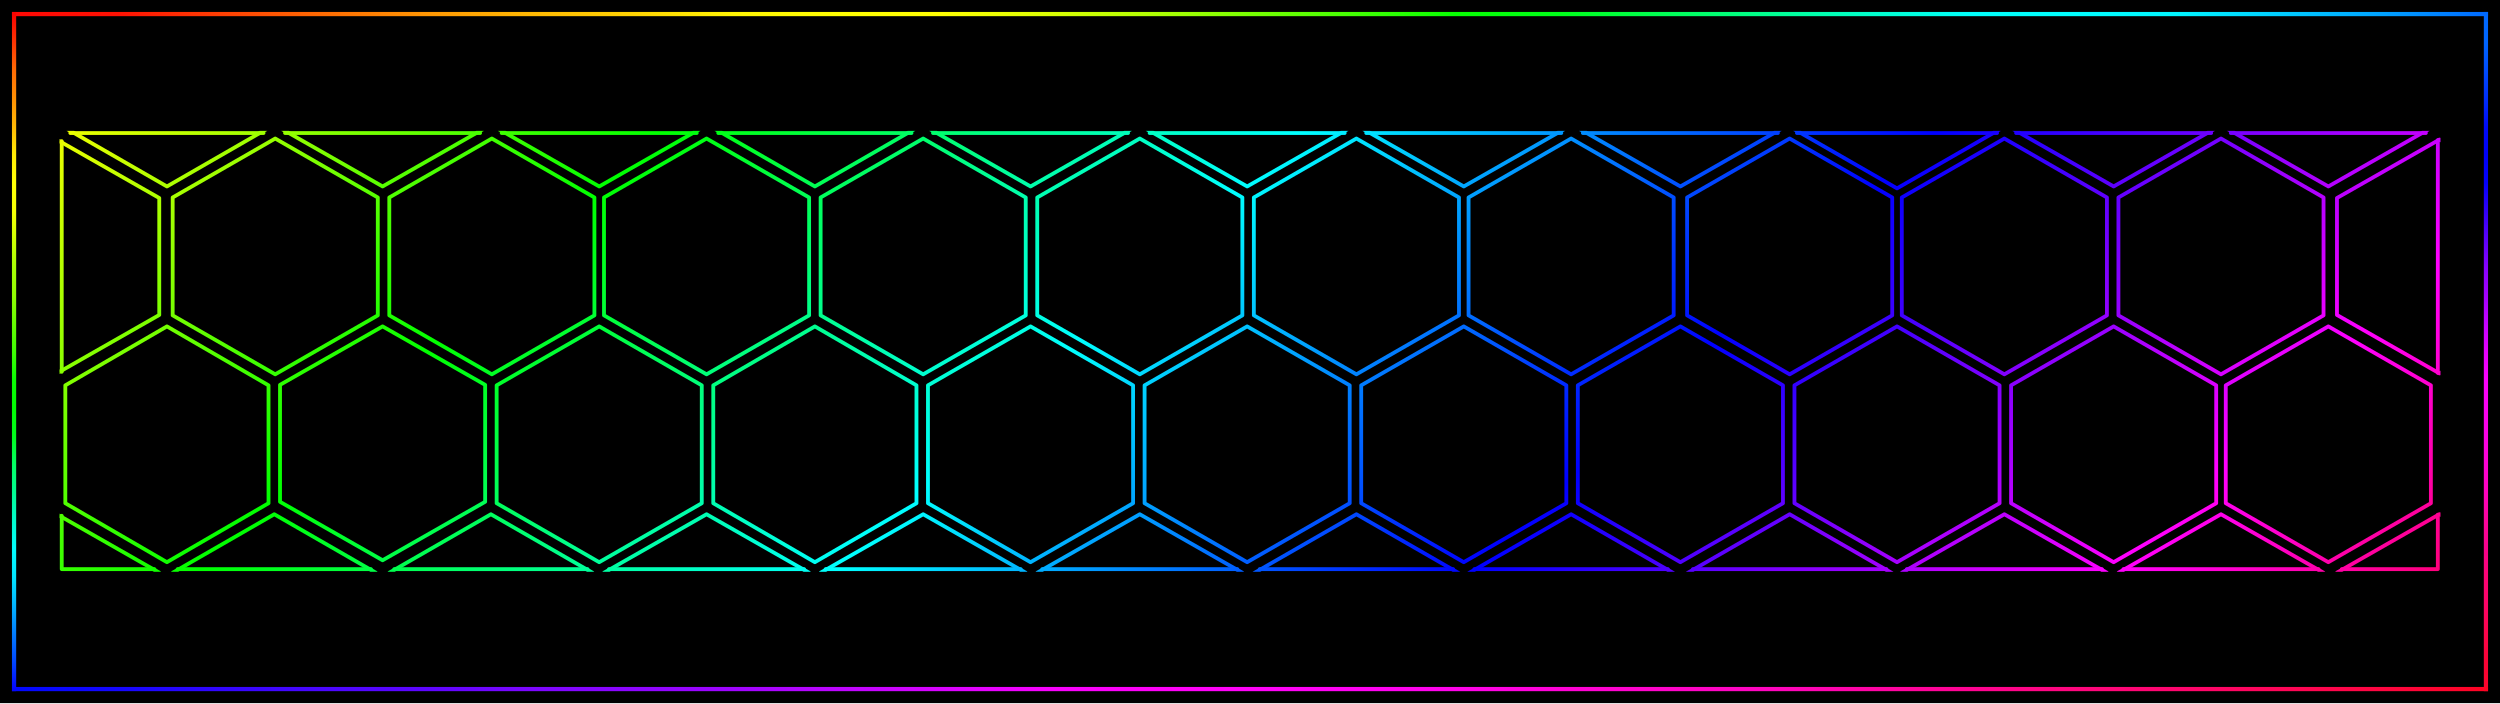
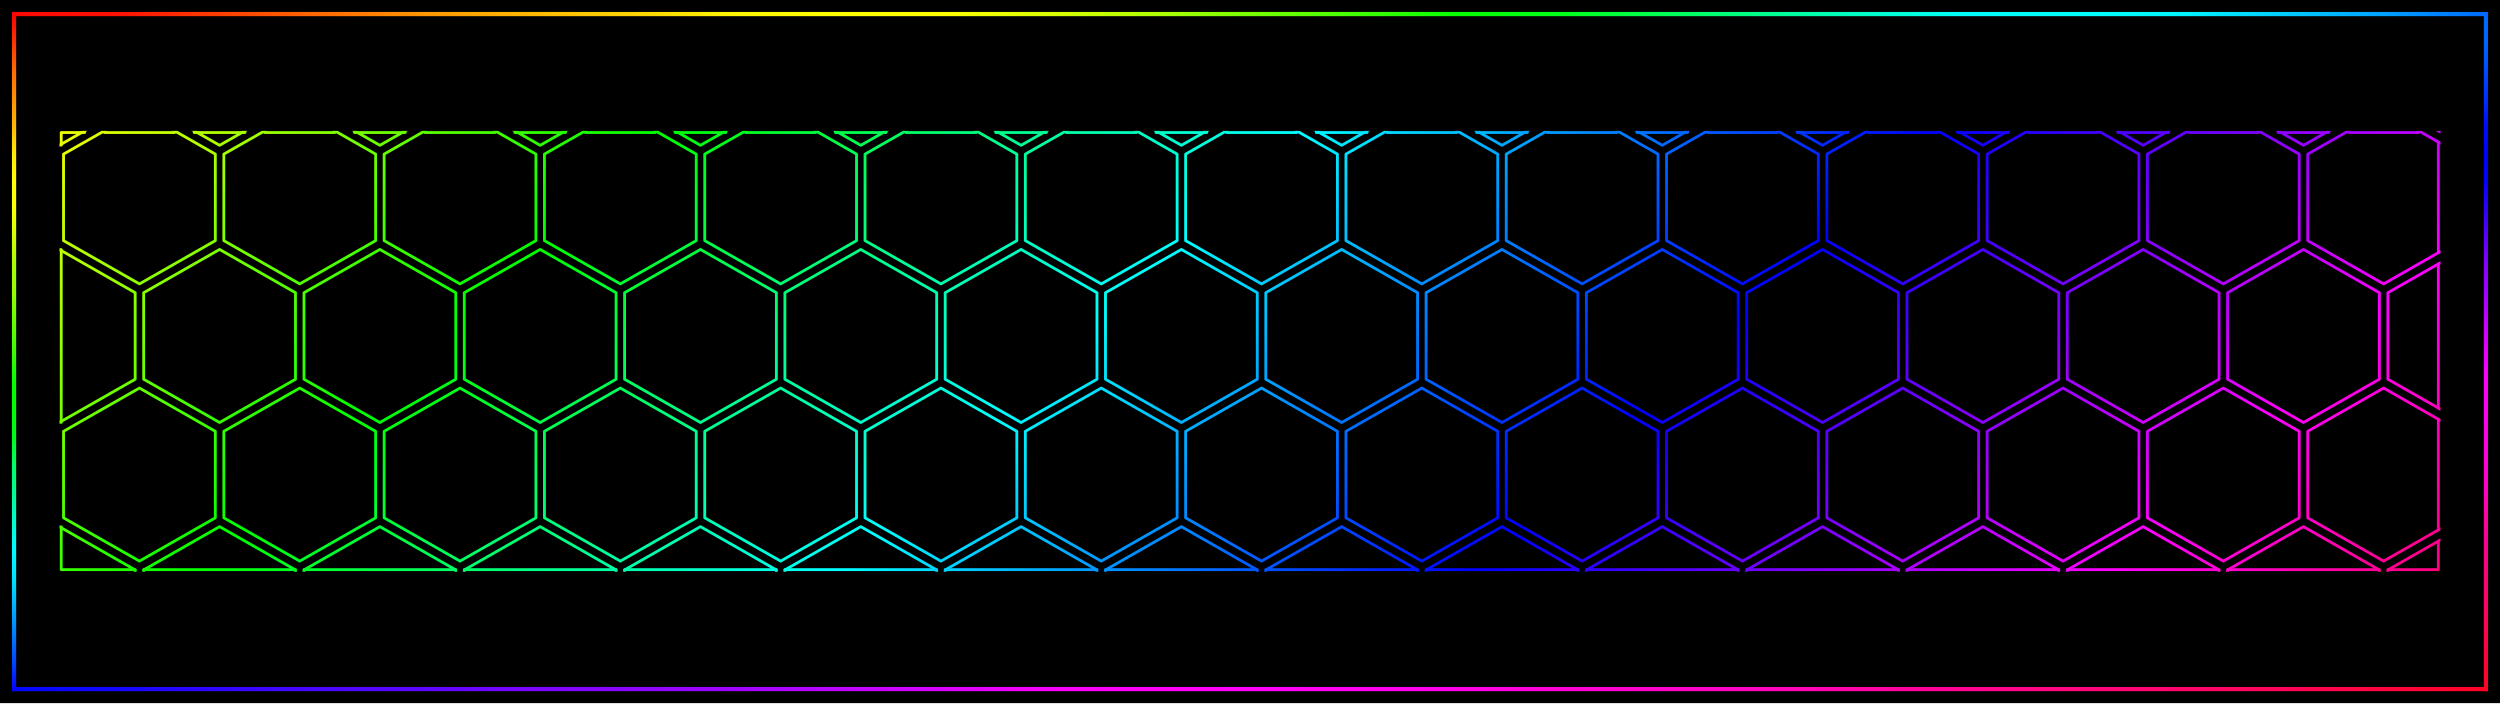
<svg xmlns="http://www.w3.org/2000/svg" width="5120" height="1440" viewBox="0 0 5120 1440">
  <defs>
    <linearGradient id="rainbow" gradientUnits="userSpaceOnUse" x1="0" y1="0" x2="1219.246" y2="1286.926">
      <stop offset="0" stop-color="#ff0097" />
      <stop offset="0.076" stop-color="#ff0000" />
      <stop offset="0.205" stop-color="#ffff00" />
      <stop offset="0.335" stop-color="#00ff00" />
      <stop offset="0.464" stop-color="#00ffff" />
      <stop offset="0.593" stop-color="#0000ff" />
      <stop offset="0.722" stop-color="#ff00ff" />
      <stop offset="0.851" stop-color="#ff0000" />
      <stop offset="0.98" stop-color="#ffff00" />
      <stop offset="1" stop-color="#d8ff00" />
    </linearGradient>
    <clipPath id="pattern-clip">
      <rect x="0" y="520" width="1242" height="230" />
    </clipPath>
    <linearGradient id="frame-top" gradientUnits="userSpaceOnUse" x1="28.8" y1="28.8" x2="5091.2" y2="28.8">
      <stop offset="0" stop-color="#ff0804" />
      <stop offset="0.042" stop-color="#ff1103" />
      <stop offset="0.083" stop-color="#ff3e03" />
      <stop offset="0.125" stop-color="#ff6b02" />
      <stop offset="0.167" stop-color="#ff9703" />
      <stop offset="0.208" stop-color="#ffb802" />
      <stop offset="0.25" stop-color="#ffd302" />
      <stop offset="0.292" stop-color="#fff603" />
      <stop offset="0.333" stop-color="#ffff01" />
      <stop offset="0.375" stop-color="#ffff02" />
      <stop offset="0.417" stop-color="#dcff02" />
      <stop offset="0.458" stop-color="#b3ff02" />
      <stop offset="0.5" stop-color="#78ff01" />
      <stop offset="0.542" stop-color="#43ff02" />
      <stop offset="0.583" stop-color="#07ff01" />
      <stop offset="0.625" stop-color="#00ff19" />
      <stop offset="0.667" stop-color="#00ff54" />
      <stop offset="0.708" stop-color="#00ff8e" />
      <stop offset="0.75" stop-color="#00ffcb" />
      <stop offset="0.792" stop-color="#00fffc" />
      <stop offset="0.833" stop-color="#00ffff" />
      <stop offset="0.875" stop-color="#00f6ff" />
      <stop offset="0.917" stop-color="#00cdff" />
      <stop offset="0.958" stop-color="#00a2ff" />
      <stop offset="1" stop-color="#0069ff" />
    </linearGradient>
    <linearGradient id="frame-right" gradientUnits="userSpaceOnUse" x1="5091.2" y1="28.8" x2="5091.2" y2="1411.2">
      <stop offset="0" stop-color="#016afe" />
      <stop offset="0.042" stop-color="#0065fe" />
      <stop offset="0.083" stop-color="#004cfc" />
      <stop offset="0.125" stop-color="#002ffb" />
      <stop offset="0.167" stop-color="#000bfa" />
      <stop offset="0.208" stop-color="#0001fa" />
      <stop offset="0.25" stop-color="#0401fb" />
      <stop offset="0.292" stop-color="#3101f8" />
      <stop offset="0.333" stop-color="#5b02fb" />
      <stop offset="0.375" stop-color="#8702fc" />
      <stop offset="0.417" stop-color="#a301fd" />
      <stop offset="0.458" stop-color="#c502ff" />
      <stop offset="0.5" stop-color="#e501fd" />
      <stop offset="0.542" stop-color="#fb02fc" />
      <stop offset="0.583" stop-color="#fb02f1" />
      <stop offset="0.625" stop-color="#fb02e4" />
      <stop offset="0.667" stop-color="#fd02d2" />
      <stop offset="0.708" stop-color="#ff02be" />
      <stop offset="0.75" stop-color="#fc059c" />
      <stop offset="0.792" stop-color="#fa028b" />
      <stop offset="0.833" stop-color="#fc0475" />
      <stop offset="0.875" stop-color="#fc0466" />
      <stop offset="0.917" stop-color="#fc054c" />
      <stop offset="0.958" stop-color="#fb0436" />
      <stop offset="1" stop-color="#fc052c" />
    </linearGradient>
    <linearGradient id="frame-bottom" gradientUnits="userSpaceOnUse" x1="28.8" y1="1411.2" x2="5091.2" y2="1411.2">
      <stop offset="0" stop-color="#0108fe" />
      <stop offset="0.042" stop-color="#1507ff" />
      <stop offset="0.083" stop-color="#3206ff" />
      <stop offset="0.125" stop-color="#4b07ff" />
      <stop offset="0.167" stop-color="#5e06ff" />
      <stop offset="0.208" stop-color="#7c07ff" />
      <stop offset="0.25" stop-color="#8d06ff" />
      <stop offset="0.292" stop-color="#a005ff" />
      <stop offset="0.333" stop-color="#bd06ff" />
      <stop offset="0.375" stop-color="#d804ff" />
      <stop offset="0.417" stop-color="#f703fd" />
      <stop offset="0.458" stop-color="#fd02f7" />
      <stop offset="0.5" stop-color="#ff04f8" />
      <stop offset="0.542" stop-color="#ff03f2" />
      <stop offset="0.583" stop-color="#ff04ea" />
      <stop offset="0.625" stop-color="#ff03d6" />
      <stop offset="0.667" stop-color="#ff05c9" />
      <stop offset="0.708" stop-color="#ff06bf" />
      <stop offset="0.75" stop-color="#ff05a5" />
      <stop offset="0.792" stop-color="#ff0491" />
      <stop offset="0.833" stop-color="#ff077e" />
      <stop offset="0.875" stop-color="#ff066e" />
      <stop offset="0.917" stop-color="#ff0658" />
      <stop offset="0.958" stop-color="#ff0640" />
      <stop offset="1" stop-color="#ff0423" />
    </linearGradient>
    <linearGradient id="frame-left" gradientUnits="userSpaceOnUse" x1="28.8" y1="28.8" x2="28.8" y2="1411.2">
      <stop offset="0" stop-color="#fa0300" />
      <stop offset="0.042" stop-color="#fd3503" />
      <stop offset="0.083" stop-color="#ff6b04" />
      <stop offset="0.125" stop-color="#ff9003" />
      <stop offset="0.167" stop-color="#ffb905" />
      <stop offset="0.208" stop-color="#ffea05" />
      <stop offset="0.25" stop-color="#ffff06" />
      <stop offset="0.292" stop-color="#f6ff05" />
      <stop offset="0.333" stop-color="#cfff02" />
      <stop offset="0.375" stop-color="#a8fe04" />
      <stop offset="0.417" stop-color="#91fd02" />
      <stop offset="0.458" stop-color="#66fd01" />
      <stop offset="0.5" stop-color="#3ffc03" />
      <stop offset="0.542" stop-color="#0afd02" />
      <stop offset="0.583" stop-color="#01fd02" />
      <stop offset="0.625" stop-color="#00fc1b" />
      <stop offset="0.667" stop-color="#01ff63" />
      <stop offset="0.708" stop-color="#00fd91" />
      <stop offset="0.75" stop-color="#00fccd" />
      <stop offset="0.792" stop-color="#01fcfe" />
      <stop offset="0.833" stop-color="#01e6ff" />
      <stop offset="0.875" stop-color="#02b6ff" />
      <stop offset="0.917" stop-color="#027efe" />
      <stop offset="0.958" stop-color="#0149ff" />
      <stop offset="1" stop-color="#0406fd" />
    </linearGradient>
  </defs>
  <rect width="5120" height="1440" fill="#000" />
  <path d="M28.8,28.8L5091.2,28.8" stroke="url(#frame-top)" stroke-width="8.64" stroke-linecap="square" />
  <path d="M5091.2,28.8L5091.2,1411.2" stroke="url(#frame-right)" stroke-width="8.64" stroke-linecap="square" />
  <path d="M28.8,1411.2L5091.2,1411.2" stroke="url(#frame-bottom)" stroke-width="8.64" stroke-linecap="square" />
  <path d="M28.8,28.8L28.8,1411.2" stroke="url(#frame-left)" stroke-width="8.64" stroke-linecap="square" />
  <g transform="translate(122 268) scale(3.926 3.926) translate(0 -520)" clip-path="url(#pattern-clip)">
-     <path d="M56,427L109,457.5L109,518.5L56,549L3,518.5L3,457.5ZM168.5,427L222,457.5L222,518.5L168.5,549L115,518.5L115,457.5ZM281.5,427L335,457.5L335,518.5L281.5,549L228,518.5L228,457.5ZM394,427L447,457.5L447,518.5L394,549L341,518.5L341,457.5ZM506.5,427L560,457.5L560,518.5L506.5,549L453,518.5L453,457.5ZM619.5,427L673,457.5L673,518.5L619.5,549L566,518.5L566,457.5ZM732.5,427L786,457.5L786,518.5L732.5,549L679,518.5L679,457.5ZM845.5,427L899,457.5L899,518.5L845.5,549L792,518.5L792,457.5ZM958.5,427L1012,457.75L1012,519.25L958.5,550L905,519.25L905,457.75ZM1071.5,427L1125,457.5L1125,518.5L1071.5,549L1018,518.5L1018,457.5ZM1183.5,427L1237,457.5L1237,518.5L1183.5,549L1130,518.5L1130,457.5ZM-1.5,524.533L52,555.033L52,616.033L-1.5,646.533L-55,616.033L-55,555.033ZM112.5,524L166,554.75L166,616.25L112.5,647L59,616.25L59,554.75ZM225.5,524L279,554.75L279,616.25L225.5,647L172,616.25L172,554.75ZM337.5,524L391,554.75L391,616.25L337.5,647L284,616.25L284,554.75ZM450.5,524L504,554.75L504,616.25L450.5,647L397,616.25L397,554.75ZM563.5,524L617,554.75L617,616.25L563.5,647L510,616.25L510,554.75ZM676.5,524L730,554.75L730,616.25L676.5,647L623,616.25L623,554.75ZM788.5,524L842,554.75L842,616.25L788.5,647L735,616.25L735,554.75ZM902.5,524L956,554.75L956,616.25L902.5,647L849,616.25L849,554.75ZM1014.5,524L1068,554.75L1068,616.25L1014.5,647L961,616.25L961,554.75ZM1127.5,524L1181,554.75L1181,616.25L1127.5,647L1074,616.25L1074,554.75ZM1241.5,524.533L1295,555.033L1295,616.033L1241.5,646.533L1188,616.033L1188,555.033ZM56,622L109,652.75L109,714.25L56,745L3,714.25L3,652.75ZM168.5,622L222,652.5L222,713.5L168.5,744L115,713.5L115,652.5ZM281.5,622L335,652.75L335,714.25L281.5,745L228,714.25L228,652.75ZM394,622L447,652.75L447,714.25L394,745L341,714.25L341,652.75ZM506.5,622L560,652.75L560,714.25L506.5,745L453,714.25L453,652.75ZM619.5,622L673,652.75L673,714.25L619.5,745L566,714.25L566,652.75ZM732.5,622L786,652.75L786,714.25L732.5,745L679,714.25L679,652.75ZM845.5,622L899,652.75L899,714.25L845.5,745L792,714.25L792,652.75ZM958.5,622L1012,652.75L1012,714.25L958.5,745L905,714.25L905,652.75ZM1071.5,622L1125,652.75L1125,714.25L1071.5,745L1018,714.25L1018,652.75ZM1183.5,622L1237,652.75L1237,714.25L1183.5,745L1130,714.25L1130,652.75ZM-1.5,719.946L52,750.446L52,811.446L-1.5,841.946L-55,811.446L-55,750.446ZM112,720L165,750.5L165,811.5L112,842L59,811.5L59,750.5ZM225,720L278,750.5L278,811.5L225,842L172,811.5L172,750.5ZM337.5,720L391,750.5L391,811.5L337.5,842L284,811.5L284,750.5ZM450.5,720L504,750.5L504,811.5L450.5,842L397,811.5L397,750.5ZM563.5,720L617,750.5L617,811.5L563.5,842L510,811.5L510,750.5ZM676.5,720L730,750.75L730,812.25L676.5,843L623,812.25L623,750.75ZM788.5,720L842,750.75L842,812.25L788.5,843L735,812.25L735,750.75ZM902.5,720L956,750.75L956,812.25L902.5,843L849,812.25L849,750.75ZM1014.5,720L1068,750.5L1068,811.5L1014.5,842L961,811.5L961,750.5ZM1127.5,720L1181,750.5L1181,811.5L1127.5,842L1074,811.5L1074,750.5ZM1241.5,719.946L1295,750.446L1295,811.446L1241.5,841.946L1188,811.446L1188,750.446Z" fill="none" stroke="url(#rainbow)" stroke-width="2" stroke-linejoin="round" />
-     <path d="M5.607,521.127L106.393,521.127M117.631,521.127L219.369,521.127M230.631,521.127L332.369,521.127M343.607,521.127L444.393,521.127M455.631,521.127L557.369,521.127M568.631,521.127L670.369,521.127M681.631,521.127L783.369,521.127M794.631,521.127L896.369,521.127M906.305,521.127L1010.695,521.127M1020.631,521.127L1122.369,521.127M1132.631,521.127L1234.369,521.127M1.127,525.388L1.127,645.678M1240.618,524.818L1240.618,646.248M1.127,720.801L1.127,748.618M1.127,748.618L49.464,748.618M61.607,748.618L162.393,748.618M174.607,748.618L275.393,748.618M286.631,748.618L388.369,748.618M399.631,748.618L501.369,748.618M512.631,748.618L614.369,748.618M626.045,748.618L726.955,748.618M738.045,748.618L838.955,748.618M852.045,748.618L952.955,748.618M963.631,748.618L1065.369,748.618M1076.631,748.618L1178.369,748.618M1240.618,720.231L1240.618,748.618M1190.536,748.618L1240.618,748.618" fill="none" stroke="url(#rainbow)" stroke-width="2" stroke-linecap="round" />
+     <path d="M-0.15,437.258L39.44,459.828L39.44,504.968L-0.15,527.538L-39.74,504.968L-39.74,459.828ZM83.47,437.258L123.06,459.828L123.06,504.968L83.47,527.538L43.88,504.968L43.88,459.828ZM167.09,437.258L206.68,459.828L206.68,504.968L167.09,527.538L127.5,504.968L127.5,459.828ZM250.71,437.258L290.3,459.828L290.3,504.968L250.71,527.538L211.12,504.968L211.12,459.828ZM334.33,437.258L373.92,459.828L373.92,504.968L334.33,527.538L294.74,504.968L294.74,459.828ZM417.95,437.258L457.54,459.828L457.54,504.968L417.95,527.538L378.36,504.968L378.36,459.828ZM501.57,437.258L541.16,459.828L541.16,504.968L501.57,527.538L461.98,504.968L461.98,459.828ZM585.19,437.258L624.78,459.828L624.78,504.968L585.19,527.538L545.6,504.968L545.6,459.828ZM668.81,437.258L708.4,459.828L708.4,504.968L668.81,527.538L629.22,504.968L629.22,459.828ZM752.43,437.258L792.02,459.828L792.02,504.968L752.43,527.538L712.84,504.968L712.84,459.828ZM836.05,437.258L875.64,459.828L875.64,504.968L836.05,527.538L796.46,504.968L796.46,459.828ZM919.67,437.258L959.26,459.828L959.26,504.968L919.67,527.538L880.08,504.968L880.08,459.828ZM1003.29,437.258L1042.88,459.828L1042.88,504.968L1003.29,527.538L963.7,504.968L963.7,459.828ZM1086.91,437.258L1126.5,459.828L1126.5,504.968L1086.91,527.538L1047.32,504.968L1047.32,459.828ZM1170.53,437.258L1210.12,459.828L1210.12,504.968L1170.53,527.538L1130.94,504.968L1130.94,459.828ZM1254.15,437.258L1293.74,459.828L1293.74,504.968L1254.15,527.538L1214.56,504.968L1214.56,459.828ZM41.66,509.559L81.25,532.129L81.25,577.269L41.66,599.839L2.07,577.269L2.07,532.129ZM125.28,509.559L164.87,532.129L164.87,577.269L125.28,599.839L85.69,577.269L85.69,532.129ZM208.9,509.559L248.49,532.129L248.49,577.269L208.9,599.839L169.31,577.269L169.31,532.129ZM292.52,509.559L332.11,532.129L332.11,577.269L292.52,599.839L252.93,577.269L252.93,532.129ZM376.14,509.559L415.73,532.129L415.73,577.269L376.14,599.839L336.55,577.269L336.55,532.129ZM459.76,509.559L499.35,532.129L499.35,577.269L459.76,599.839L420.17,577.269L420.17,532.129ZM543.38,509.559L582.97,532.129L582.97,577.269L543.38,599.839L503.79,577.269L503.79,532.129ZM627,509.559L666.59,532.129L666.59,577.269L627,599.839L587.41,577.269L587.41,532.129ZM710.62,509.559L750.21,532.129L750.21,577.269L710.62,599.839L671.03,577.269L671.03,532.129ZM794.24,509.559L833.83,532.129L833.83,577.269L794.24,599.839L754.65,577.269L754.65,532.129ZM877.86,509.559L917.45,532.129L917.45,577.269L877.86,599.839L838.27,577.269L838.27,532.129ZM961.48,509.559L1001.07,532.129L1001.07,577.269L961.48,599.839L921.89,577.269L921.89,532.129ZM1045.1,509.559L1084.69,532.129L1084.69,577.269L1045.1,599.839L1005.51,577.269L1005.51,532.129ZM1128.72,509.559L1168.31,532.129L1168.31,577.269L1128.72,599.839L1089.13,577.269L1089.13,532.129ZM1212.34,509.559L1251.93,532.129L1251.93,577.269L1212.34,599.839L1172.75,577.269L1172.75,532.129ZM-0.15,581.86L39.44,604.43L39.44,649.57L-0.15,672.14L-39.74,649.57L-39.74,604.43ZM83.47,581.86L123.06,604.43L123.06,649.57L83.47,672.14L43.88,649.57L43.88,604.43ZM167.09,581.86L206.68,604.43L206.68,649.57L167.09,672.14L127.5,649.57L127.5,604.43ZM250.71,581.86L290.3,604.43L290.3,649.57L250.71,672.14L211.12,649.57L211.12,604.43ZM334.33,581.86L373.92,604.43L373.92,649.57L334.33,672.14L294.74,649.57L294.74,604.43ZM417.95,581.86L457.54,604.43L457.54,649.57L417.95,672.14L378.36,649.57L378.36,604.43ZM501.57,581.86L541.16,604.43L541.16,649.57L501.57,672.14L461.98,649.57L461.98,604.43ZM585.19,581.86L624.78,604.43L624.78,649.57L585.19,672.14L545.6,649.57L545.6,604.43ZM668.81,581.86L708.4,604.43L708.4,649.57L668.81,672.14L629.22,649.57L629.22,604.43ZM752.43,581.86L792.02,604.43L792.02,649.57L752.43,672.14L712.84,649.57L712.84,604.43ZM836.05,581.86L875.64,604.43L875.64,649.57L836.05,672.14L796.46,649.57L796.46,604.43ZM919.67,581.86L959.26,604.43L959.26,649.57L919.67,672.14L880.08,649.57L880.08,604.43ZM1003.29,581.86L1042.88,604.43L1042.88,649.57L1003.29,672.14L963.7,649.57L963.7,604.43ZM1086.91,581.86L1126.5,604.43L1126.5,649.57L1086.91,672.14L1047.32,649.57L1047.32,604.43ZM1170.53,581.86L1210.12,604.43L1210.12,649.57L1170.53,672.14L1130.94,649.57L1130.94,604.43ZM1254.15,581.86L1293.74,604.43L1293.74,649.57L1254.15,672.14L1214.56,649.57L1214.56,604.43ZM41.66,654.161L81.25,676.731L81.25,721.871L41.66,744.441L2.07,721.871L2.07,676.731ZM125.28,654.161L164.87,676.731L164.87,721.871L125.28,744.441L85.69,721.871L85.69,676.731ZM208.9,654.161L248.49,676.731L248.49,721.871L208.9,744.441L169.31,721.871L169.31,676.731ZM292.52,654.161L332.11,676.731L332.11,721.871L292.52,744.441L252.93,721.871L252.93,676.731ZM376.14,654.161L415.73,676.731L415.73,721.871L376.14,744.441L336.55,721.871L336.55,676.731ZM459.76,654.161L499.35,676.731L499.35,721.871L459.76,744.441L420.17,721.871L420.17,676.731ZM543.38,654.161L582.97,676.731L582.97,721.871L543.38,744.441L503.79,721.871L503.79,676.731ZM627,654.161L666.59,676.731L666.59,721.871L627,744.441L587.41,721.871L587.41,676.731ZM710.62,654.161L750.21,676.731L750.21,721.871L710.62,744.441L671.03,721.871L671.03,676.731ZM794.24,654.161L833.83,676.731L833.83,721.871L794.24,744.441L754.65,721.871L754.65,676.731ZM877.86,654.161L917.45,676.731L917.45,721.871L877.86,744.441L838.27,721.871L838.27,676.731ZM961.48,654.161L1001.07,676.731L1001.07,721.871L961.48,744.441L921.89,721.871L921.89,676.731ZM1045.1,654.161L1084.69,676.731L1084.69,721.871L1045.1,744.441L1005.51,721.871L1005.51,676.731ZM1128.72,654.161L1168.31,676.731L1168.31,721.871L1128.72,744.441L1089.13,721.871L1089.13,676.731ZM1212.34,654.161L1251.93,676.731L1251.93,721.871L1212.34,744.441L1172.75,721.871L1172.75,676.731ZM-0.15,726.462L39.44,749.032L39.44,794.172L-0.15,816.742L-39.74,794.172L-39.74,749.032ZM83.47,726.462L123.06,749.032L123.06,794.172L83.47,816.742L43.88,794.172L43.88,749.032ZM167.09,726.462L206.68,749.032L206.68,794.172L167.09,816.742L127.5,794.172L127.5,749.032ZM250.71,726.462L290.3,749.032L290.3,794.172L250.71,816.742L211.12,794.172L211.12,749.032ZM334.33,726.462L373.92,749.032L373.92,794.172L334.33,816.742L294.74,794.172L294.74,749.032ZM417.95,726.462L457.54,749.032L457.54,794.172L417.95,816.742L378.36,794.172L378.36,749.032ZM501.57,726.462L541.16,749.032L541.16,794.172L501.57,816.742L461.98,794.172L461.98,749.032ZM585.19,726.462L624.78,749.032L624.78,794.172L585.19,816.742L545.6,794.172L545.6,749.032ZM668.81,726.462L708.4,749.032L708.4,794.172L668.81,816.742L629.22,794.172L629.22,749.032ZM752.43,726.462L792.02,749.032L792.02,794.172L752.43,816.742L712.84,794.172L712.84,749.032ZM836.05,726.462L875.64,749.032L875.64,794.172L836.05,816.742L796.46,794.172L796.46,749.032ZM919.67,726.462L959.26,749.032L959.26,794.172L919.67,816.742L880.08,794.172L880.08,749.032ZM1003.29,726.462L1042.88,749.032L1042.88,794.172L1003.29,816.742L963.7,794.172L963.7,749.032ZM1086.91,726.462L1126.5,749.032L1126.5,794.172L1086.91,816.742L1047.32,794.172L1047.32,749.032ZM1170.53,726.462L1210.12,749.032L1210.12,794.172L1170.53,816.742L1130.94,794.172L1130.94,749.032ZM1254.15,726.462L1293.74,749.032L1293.74,794.172L1254.15,816.742L1214.56,794.172L1214.56,749.032Z" fill="none" stroke="url(#rainbow)" stroke-width="1.48" stroke-linejoin="round" />
+     <path d="M0.867,520.867L0.867,527.453M0.867,520.867L13.073,520.867M70.247,520.867L96.693,520.867M153.867,520.867L180.313,520.867M237.487,520.867L263.933,520.867M321.107,520.867L347.553,520.867M404.727,520.867L431.173,520.867M488.347,520.867L514.793,520.867M571.967,520.867L598.413,520.867M655.587,520.867L682.033,520.867M739.207,520.867L765.653,520.867M822.827,520.867L849.273,520.867M906.447,520.867L932.893,520.867M990.067,520.867L1016.513,520.867M1073.687,520.867L1100.133,520.867M1157.307,520.867L1183.753,520.867M23.346,520.867L59.974,520.867M106.966,520.867L143.594,520.867M190.586,520.867L227.214,520.867M274.206,520.867L310.834,520.867M357.826,520.867L394.454,520.867M441.446,520.867L478.074,520.867M525.066,520.867L561.694,520.867M608.686,520.867L645.314,520.867M692.306,520.867L728.934,520.867M775.926,520.867L812.554,520.867M859.546,520.867L896.174,520.867M943.166,520.867L979.794,520.867M1026.786,520.867L1063.414,520.867M1110.406,520.867L1147.034,520.867M1240.878,525.898L1240.878,583.5M1194.026,520.867L1230.654,520.867M0.867,581.946L0.867,672.054M1240.878,589.357L1240.878,664.643M1240.878,670.5L1240.878,728.102M0.867,726.547L0.867,748.878M0.867,748.878L39.385,748.878M43.935,748.878L123.005,748.878M127.555,748.878L206.625,748.878M211.175,748.878L290.245,748.878M294.795,748.878L373.865,748.878M378.415,748.878L457.485,748.878M462.035,748.878L541.105,748.878M545.655,748.878L624.725,748.878M629.275,748.878L708.345,748.878M712.895,748.878L791.965,748.878M796.515,748.878L875.585,748.878M880.135,748.878L959.205,748.878M963.755,748.878L1042.825,748.878M1047.375,748.878L1126.445,748.878M1130.995,748.878L1210.065,748.878M1240.878,733.958L1240.878,748.878M1214.615,748.878L1240.878,748.878" fill="none" stroke="url(#rainbow)" stroke-width="1.48" stroke-linecap="round" />
  </g>
</svg>
